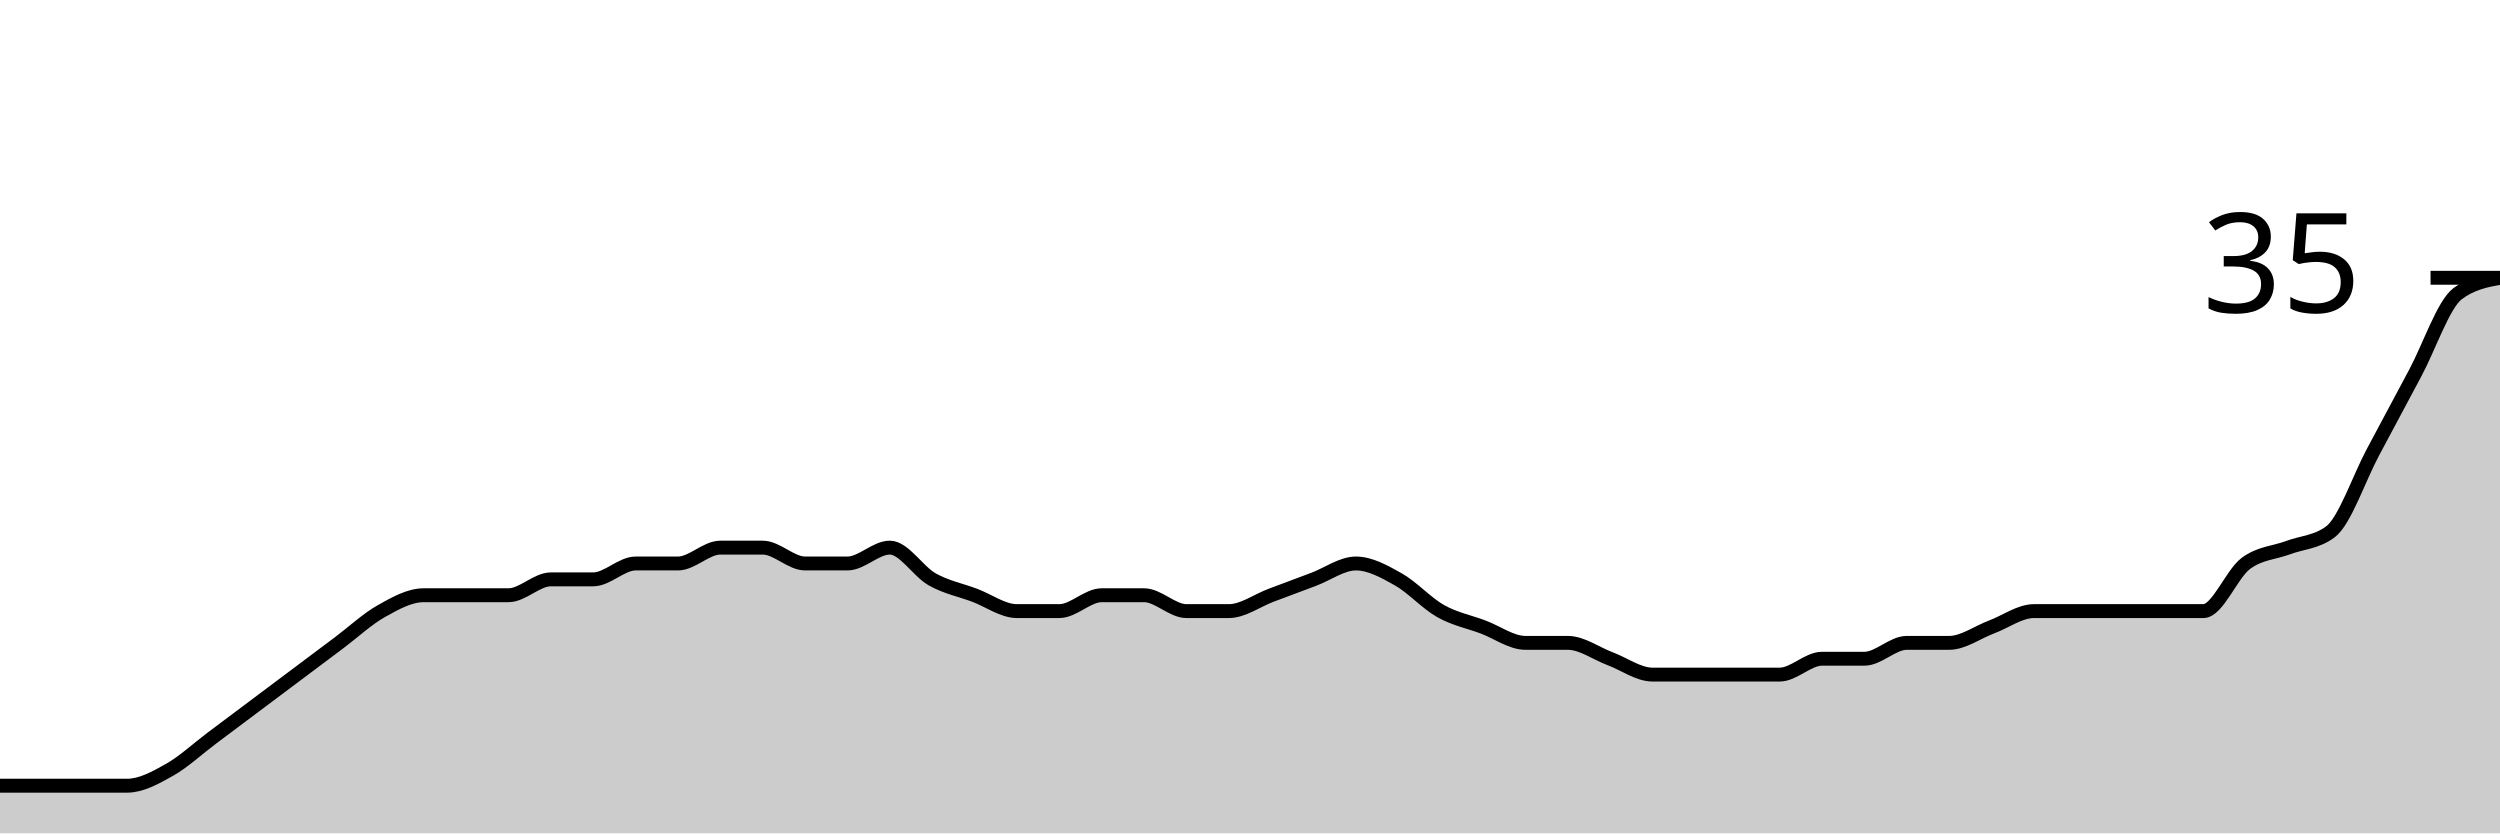
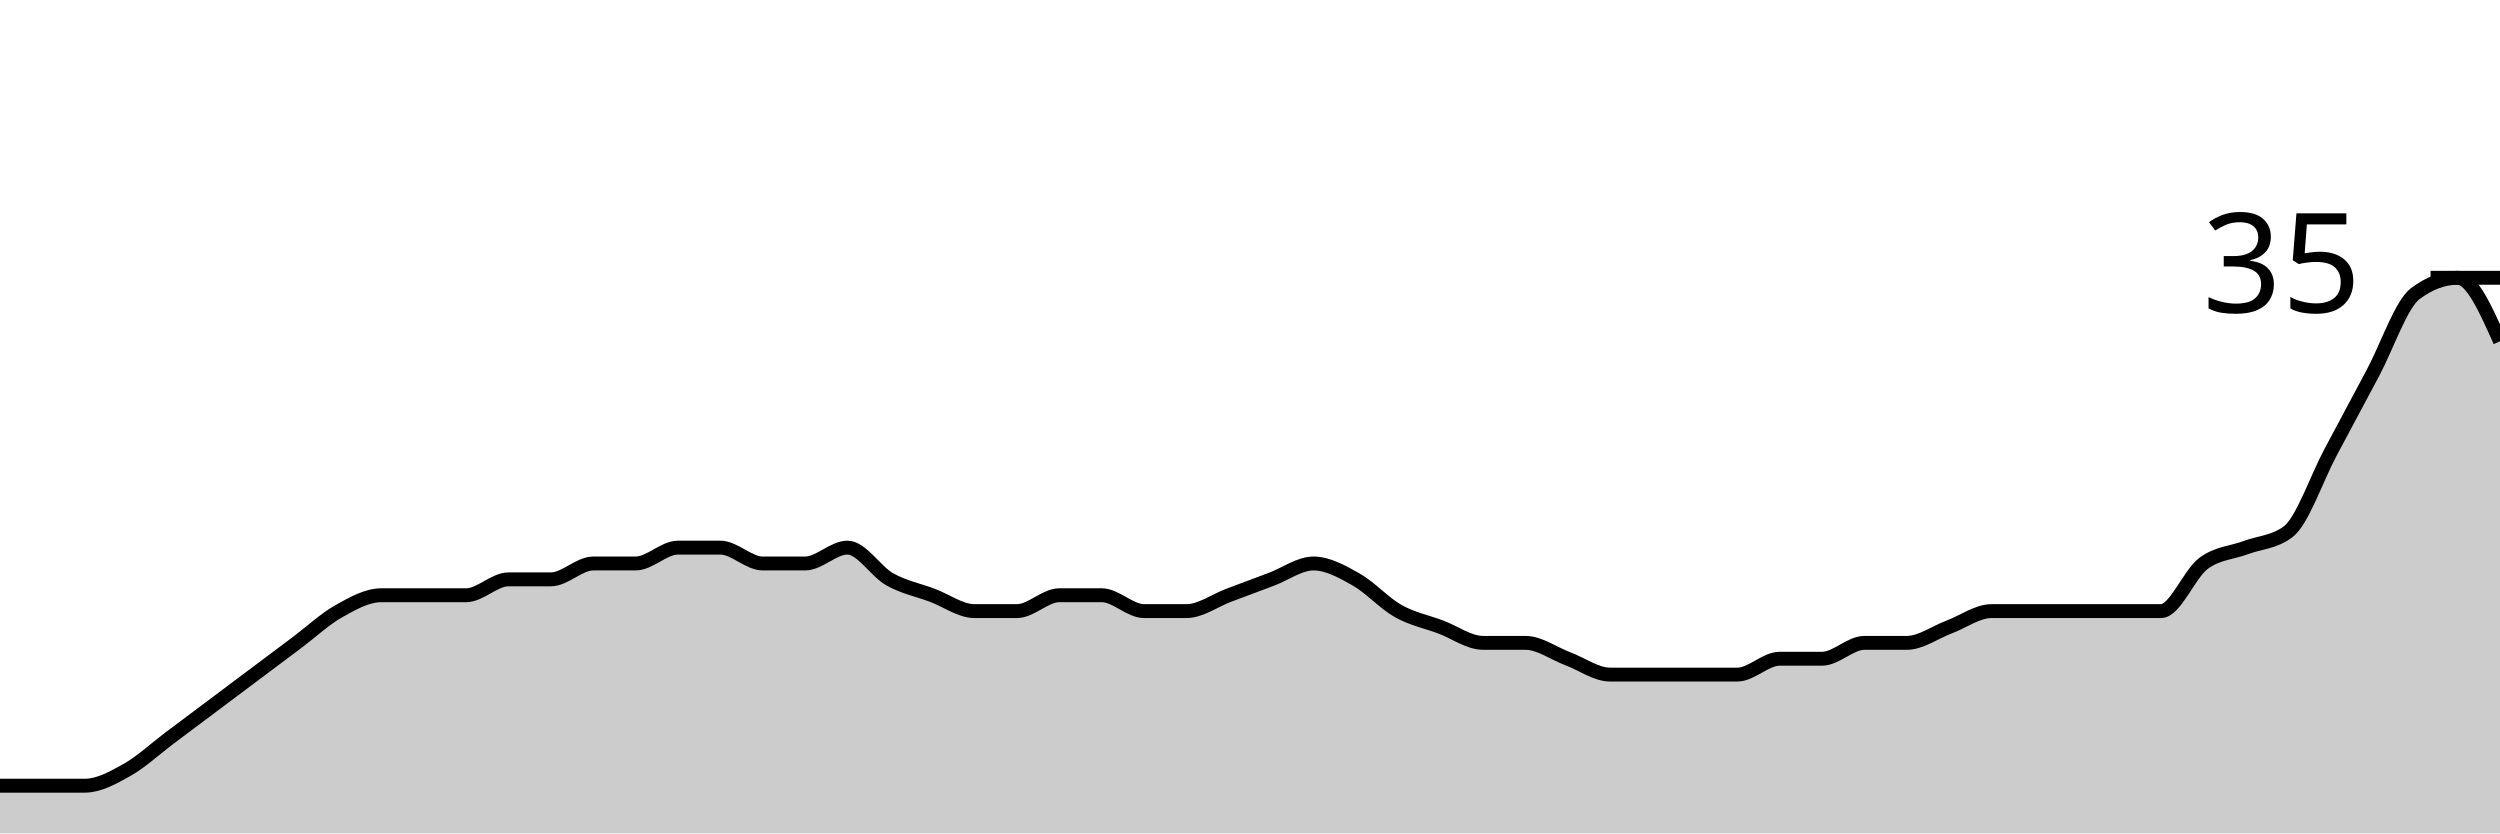
<svg xmlns="http://www.w3.org/2000/svg" viewBox="0 0 180 60">
  <g transform="translate(0,20)">
-     <path class="area" fill="rgba(0, 0, 0, 0.2)" d="M0,36.571C1.017,36.571,2.034,36.571,3.051,36.571C4.068,36.571,5.085,36.571,6.102,36.571C7.119,36.571,8.136,36.571,9.153,36.571C10.169,36.571,11.186,36,12.203,35.429C13.22,34.857,14.237,33.905,15.254,33.143C16.271,32.381,17.288,31.619,18.305,30.857C19.322,30.095,20.339,29.333,21.356,28.571C22.373,27.81,23.39,27.048,24.407,26.286C25.424,25.524,26.441,24.571,27.458,24C28.475,23.429,29.492,22.857,30.508,22.857C31.525,22.857,32.542,22.857,33.559,22.857C34.576,22.857,35.593,22.857,36.61,22.857C37.627,22.857,38.644,21.714,39.661,21.714C40.678,21.714,41.695,21.714,42.712,21.714C43.729,21.714,44.746,20.571,45.763,20.571C46.78,20.571,47.797,20.571,48.814,20.571C49.831,20.571,50.847,19.429,51.864,19.429C52.881,19.429,53.898,19.429,54.915,19.429C55.932,19.429,56.949,20.571,57.966,20.571C58.983,20.571,60,20.571,61.017,20.571C62.034,20.571,63.051,19.429,64.068,19.429C65.085,19.429,66.102,21.143,67.119,21.714C68.136,22.286,69.153,22.476,70.169,22.857C71.186,23.238,72.203,24,73.22,24C74.237,24,75.254,24,76.271,24C77.288,24,78.305,22.857,79.322,22.857C80.339,22.857,81.356,22.857,82.373,22.857C83.39,22.857,84.407,24,85.424,24C86.441,24,87.458,24,88.475,24C89.492,24,90.508,23.238,91.525,22.857C92.542,22.476,93.559,22.095,94.576,21.714C95.593,21.333,96.61,20.571,97.627,20.571C98.644,20.571,99.661,21.143,100.678,21.714C101.695,22.286,102.712,23.429,103.729,24C104.746,24.571,105.763,24.762,106.78,25.143C107.797,25.524,108.814,26.286,109.831,26.286C110.847,26.286,111.864,26.286,112.881,26.286C113.898,26.286,114.915,27.048,115.932,27.429C116.949,27.81,117.966,28.571,118.983,28.571C120,28.571,121.017,28.571,122.034,28.571C123.051,28.571,124.068,28.571,125.085,28.571C126.102,28.571,127.119,28.571,128.136,28.571C129.153,28.571,130.169,27.429,131.186,27.429C132.203,27.429,133.22,27.429,134.237,27.429C135.254,27.429,136.271,26.286,137.288,26.286C138.305,26.286,139.322,26.286,140.339,26.286C141.356,26.286,142.373,25.524,143.39,25.143C144.407,24.762,145.424,24,146.441,24C147.458,24,148.475,24,149.492,24C150.508,24,151.525,24,152.542,24C153.559,24,154.576,24,155.593,24C156.61,24,157.627,24,158.644,24C159.661,24,160.678,21.333,161.695,20.571C162.712,19.81,163.729,19.81,164.746,19.429C165.763,19.048,166.78,19.048,167.797,18.286C168.814,17.524,169.831,14.476,170.847,12.571C171.864,10.667,172.881,8.762,173.898,6.857C174.915,4.952,175.932,1.905,176.949,1.143C177.966,0.381,178.983,0.19,180,0L180,40C178.983,40,177.966,40,176.949,40C175.932,40,174.915,40,173.898,40C172.881,40,171.864,40,170.847,40C169.831,40,168.814,40,167.797,40C166.78,40,165.763,40,164.746,40C163.729,40,162.712,40,161.695,40C160.678,40,159.661,40,158.644,40C157.627,40,156.61,40,155.593,40C154.576,40,153.559,40,152.542,40C151.525,40,150.508,40,149.492,40C148.475,40,147.458,40,146.441,40C145.424,40,144.407,40,143.39,40C142.373,40,141.356,40,140.339,40C139.322,40,138.305,40,137.288,40C136.271,40,135.254,40,134.237,40C133.22,40,132.203,40,131.186,40C130.169,40,129.153,40,128.136,40C127.119,40,126.102,40,125.085,40C124.068,40,123.051,40,122.034,40C121.017,40,120,40,118.983,40C117.966,40,116.949,40,115.932,40C114.915,40,113.898,40,112.881,40C111.864,40,110.847,40,109.831,40C108.814,40,107.797,40,106.78,40C105.763,40,104.746,40,103.729,40C102.712,40,101.695,40,100.678,40C99.661,40,98.644,40,97.627,40C96.61,40,95.593,40,94.576,40C93.559,40,92.542,40,91.525,40C90.508,40,89.492,40,88.475,40C87.458,40,86.441,40,85.424,40C84.407,40,83.39,40,82.373,40C81.356,40,80.339,40,79.322,40C78.305,40,77.288,40,76.271,40C75.254,40,74.237,40,73.22,40C72.203,40,71.186,40,70.169,40C69.153,40,68.136,40,67.119,40C66.102,40,65.085,40,64.068,40C63.051,40,62.034,40,61.017,40C60,40,58.983,40,57.966,40C56.949,40,55.932,40,54.915,40C53.898,40,52.881,40,51.864,40C50.847,40,49.831,40,48.814,40C47.797,40,46.78,40,45.763,40C44.746,40,43.729,40,42.712,40C41.695,40,40.678,40,39.661,40C38.644,40,37.627,40,36.61,40C35.593,40,34.576,40,33.559,40C32.542,40,31.525,40,30.508,40C29.492,40,28.475,40,27.458,40C26.441,40,25.424,40,24.407,40C23.39,40,22.373,40,21.356,40C20.339,40,19.322,40,18.305,40C17.288,40,16.271,40,15.254,40C14.237,40,13.22,40,12.203,40C11.186,40,10.169,40,9.153,40C8.136,40,7.119,40,6.102,40C5.085,40,4.068,40,3.051,40C2.034,40,1.017,40,0,40Z" />
-     <path class="line" stroke="black" fill="none" d="M0,36.571C1.017,36.571,2.034,36.571,3.051,36.571C4.068,36.571,5.085,36.571,6.102,36.571C7.119,36.571,8.136,36.571,9.153,36.571C10.169,36.571,11.186,36,12.203,35.429C13.22,34.857,14.237,33.905,15.254,33.143C16.271,32.381,17.288,31.619,18.305,30.857C19.322,30.095,20.339,29.333,21.356,28.571C22.373,27.81,23.39,27.048,24.407,26.286C25.424,25.524,26.441,24.571,27.458,24C28.475,23.429,29.492,22.857,30.508,22.857C31.525,22.857,32.542,22.857,33.559,22.857C34.576,22.857,35.593,22.857,36.61,22.857C37.627,22.857,38.644,21.714,39.661,21.714C40.678,21.714,41.695,21.714,42.712,21.714C43.729,21.714,44.746,20.571,45.763,20.571C46.78,20.571,47.797,20.571,48.814,20.571C49.831,20.571,50.847,19.429,51.864,19.429C52.881,19.429,53.898,19.429,54.915,19.429C55.932,19.429,56.949,20.571,57.966,20.571C58.983,20.571,60,20.571,61.017,20.571C62.034,20.571,63.051,19.429,64.068,19.429C65.085,19.429,66.102,21.143,67.119,21.714C68.136,22.286,69.153,22.476,70.169,22.857C71.186,23.238,72.203,24,73.22,24C74.237,24,75.254,24,76.271,24C77.288,24,78.305,22.857,79.322,22.857C80.339,22.857,81.356,22.857,82.373,22.857C83.39,22.857,84.407,24,85.424,24C86.441,24,87.458,24,88.475,24C89.492,24,90.508,23.238,91.525,22.857C92.542,22.476,93.559,22.095,94.576,21.714C95.593,21.333,96.61,20.571,97.627,20.571C98.644,20.571,99.661,21.143,100.678,21.714C101.695,22.286,102.712,23.429,103.729,24C104.746,24.571,105.763,24.762,106.78,25.143C107.797,25.524,108.814,26.286,109.831,26.286C110.847,26.286,111.864,26.286,112.881,26.286C113.898,26.286,114.915,27.048,115.932,27.429C116.949,27.81,117.966,28.571,118.983,28.571C120,28.571,121.017,28.571,122.034,28.571C123.051,28.571,124.068,28.571,125.085,28.571C126.102,28.571,127.119,28.571,128.136,28.571C129.153,28.571,130.169,27.429,131.186,27.429C132.203,27.429,133.22,27.429,134.237,27.429C135.254,27.429,136.271,26.286,137.288,26.286C138.305,26.286,139.322,26.286,140.339,26.286C141.356,26.286,142.373,25.524,143.39,25.143C144.407,24.762,145.424,24,146.441,24C147.458,24,148.475,24,149.492,24C150.508,24,151.525,24,152.542,24C153.559,24,154.576,24,155.593,24C156.61,24,157.627,24,158.644,24C159.661,24,160.678,21.333,161.695,20.571C162.712,19.81,163.729,19.81,164.746,19.429C165.763,19.048,166.78,19.048,167.797,18.286C168.814,17.524,169.831,14.476,170.847,12.571C171.864,10.667,172.881,8.762,173.898,6.857C174.915,4.952,175.932,1.905,176.949,1.143C177.966,0.381,178.983,0.19,180,0" />
+     <path class="area" fill="rgba(0, 0, 0, 0.2)" d="M0,36.571C1.017,36.571,2.034,36.571,3.051,36.571C4.068,36.571,5.085,36.571,6.102,36.571C7.119,36.571,8.136,36,9.153,35.429C10.169,34.857,11.186,33.905,12.203,33.143C13.22,32.381,14.237,31.619,15.254,30.857C16.271,30.095,17.288,29.333,18.305,28.571C19.322,27.81,20.339,27.048,21.356,26.286C22.373,25.524,23.39,24.571,24.407,24C25.424,23.429,26.441,22.857,27.458,22.857C28.475,22.857,29.492,22.857,30.508,22.857C31.525,22.857,32.542,22.857,33.559,22.857C34.576,22.857,35.593,21.714,36.61,21.714C37.627,21.714,38.644,21.714,39.661,21.714C40.678,21.714,41.695,20.571,42.712,20.571C43.729,20.571,44.746,20.571,45.763,20.571C46.78,20.571,47.797,19.429,48.814,19.429C49.831,19.429,50.847,19.429,51.864,19.429C52.881,19.429,53.898,20.571,54.915,20.571C55.932,20.571,56.949,20.571,57.966,20.571C58.983,20.571,60,19.429,61.017,19.429C62.034,19.429,63.051,21.143,64.068,21.714C65.085,22.286,66.102,22.476,67.119,22.857C68.136,23.238,69.153,24,70.169,24C71.186,24,72.203,24,73.22,24C74.237,24,75.254,22.857,76.271,22.857C77.288,22.857,78.305,22.857,79.322,22.857C80.339,22.857,81.356,24,82.373,24C83.39,24,84.407,24,85.424,24C86.441,24,87.458,23.238,88.475,22.857C89.492,22.476,90.508,22.095,91.525,21.714C92.542,21.333,93.559,20.571,94.576,20.571C95.593,20.571,96.61,21.143,97.627,21.714C98.644,22.286,99.661,23.429,100.678,24C101.695,24.571,102.712,24.762,103.729,25.143C104.746,25.524,105.763,26.286,106.78,26.286C107.797,26.286,108.814,26.286,109.831,26.286C110.847,26.286,111.864,27.048,112.881,27.429C113.898,27.81,114.915,28.571,115.932,28.571C116.949,28.571,117.966,28.571,118.983,28.571C120,28.571,121.017,28.571,122.034,28.571C123.051,28.571,124.068,28.571,125.085,28.571C126.102,28.571,127.119,27.429,128.136,27.429C129.153,27.429,130.169,27.429,131.186,27.429C132.203,27.429,133.22,26.286,134.237,26.286C135.254,26.286,136.271,26.286,137.288,26.286C138.305,26.286,139.322,25.524,140.339,25.143C141.356,24.762,142.373,24,143.39,24C144.407,24,145.424,24,146.441,24C147.458,24,148.475,24,149.492,24C150.508,24,151.525,24,152.542,24C153.559,24,154.576,24,155.593,24C156.61,24,157.627,21.333,158.644,20.571C159.661,19.81,160.678,19.81,161.695,19.429C162.712,19.048,163.729,19.048,164.746,18.286C165.763,17.524,166.78,14.476,167.797,12.571C168.814,10.667,169.831,8.762,170.847,6.857C171.864,4.952,172.881,1.905,173.898,1.143C174.915,0.381,175.932,0,176.949,0C177.966,0,178.983,2.286,180,4.571L180,40C178.983,40,177.966,40,176.949,40C175.932,40,174.915,40,173.898,40C172.881,40,171.864,40,170.847,40C169.831,40,168.814,40,167.797,40C166.78,40,165.763,40,164.746,40C163.729,40,162.712,40,161.695,40C160.678,40,159.661,40,158.644,40C157.627,40,156.61,40,155.593,40C154.576,40,153.559,40,152.542,40C151.525,40,150.508,40,149.492,40C148.475,40,147.458,40,146.441,40C145.424,40,144.407,40,143.39,40C142.373,40,141.356,40,140.339,40C139.322,40,138.305,40,137.288,40C136.271,40,135.254,40,134.237,40C133.22,40,132.203,40,131.186,40C130.169,40,129.153,40,128.136,40C127.119,40,126.102,40,125.085,40C124.068,40,123.051,40,122.034,40C121.017,40,120,40,118.983,40C117.966,40,116.949,40,115.932,40C114.915,40,113.898,40,112.881,40C111.864,40,110.847,40,109.831,40C108.814,40,107.797,40,106.78,40C105.763,40,104.746,40,103.729,40C102.712,40,101.695,40,100.678,40C99.661,40,98.644,40,97.627,40C96.61,40,95.593,40,94.576,40C93.559,40,92.542,40,91.525,40C90.508,40,89.492,40,88.475,40C87.458,40,86.441,40,85.424,40C84.407,40,83.39,40,82.373,40C81.356,40,80.339,40,79.322,40C78.305,40,77.288,40,76.271,40C75.254,40,74.237,40,73.22,40C72.203,40,71.186,40,70.169,40C69.153,40,68.136,40,67.119,40C66.102,40,65.085,40,64.068,40C63.051,40,62.034,40,61.017,40C60,40,58.983,40,57.966,40C56.949,40,55.932,40,54.915,40C53.898,40,52.881,40,51.864,40C50.847,40,49.831,40,48.814,40C47.797,40,46.78,40,45.763,40C44.746,40,43.729,40,42.712,40C41.695,40,40.678,40,39.661,40C38.644,40,37.627,40,36.61,40C35.593,40,34.576,40,33.559,40C32.542,40,31.525,40,30.508,40C29.492,40,28.475,40,27.458,40C26.441,40,25.424,40,24.407,40C23.39,40,22.373,40,21.356,40C20.339,40,19.322,40,18.305,40C17.288,40,16.271,40,15.254,40C14.237,40,13.22,40,12.203,40C11.186,40,10.169,40,9.153,40C8.136,40,7.119,40,6.102,40C5.085,40,4.068,40,3.051,40C2.034,40,1.017,40,0,40Z" />
+     <path class="line" stroke="black" fill="none" d="M0,36.571C1.017,36.571,2.034,36.571,3.051,36.571C4.068,36.571,5.085,36.571,6.102,36.571C7.119,36.571,8.136,36,9.153,35.429C10.169,34.857,11.186,33.905,12.203,33.143C13.22,32.381,14.237,31.619,15.254,30.857C16.271,30.095,17.288,29.333,18.305,28.571C19.322,27.81,20.339,27.048,21.356,26.286C22.373,25.524,23.39,24.571,24.407,24C25.424,23.429,26.441,22.857,27.458,22.857C28.475,22.857,29.492,22.857,30.508,22.857C31.525,22.857,32.542,22.857,33.559,22.857C34.576,22.857,35.593,21.714,36.61,21.714C37.627,21.714,38.644,21.714,39.661,21.714C40.678,21.714,41.695,20.571,42.712,20.571C43.729,20.571,44.746,20.571,45.763,20.571C46.78,20.571,47.797,19.429,48.814,19.429C49.831,19.429,50.847,19.429,51.864,19.429C52.881,19.429,53.898,20.571,54.915,20.571C55.932,20.571,56.949,20.571,57.966,20.571C58.983,20.571,60,19.429,61.017,19.429C62.034,19.429,63.051,21.143,64.068,21.714C65.085,22.286,66.102,22.476,67.119,22.857C68.136,23.238,69.153,24,70.169,24C71.186,24,72.203,24,73.22,24C74.237,24,75.254,22.857,76.271,22.857C77.288,22.857,78.305,22.857,79.322,22.857C80.339,22.857,81.356,24,82.373,24C83.39,24,84.407,24,85.424,24C86.441,24,87.458,23.238,88.475,22.857C89.492,22.476,90.508,22.095,91.525,21.714C92.542,21.333,93.559,20.571,94.576,20.571C95.593,20.571,96.61,21.143,97.627,21.714C98.644,22.286,99.661,23.429,100.678,24C101.695,24.571,102.712,24.762,103.729,25.143C104.746,25.524,105.763,26.286,106.78,26.286C107.797,26.286,108.814,26.286,109.831,26.286C110.847,26.286,111.864,27.048,112.881,27.429C113.898,27.81,114.915,28.571,115.932,28.571C116.949,28.571,117.966,28.571,118.983,28.571C120,28.571,121.017,28.571,122.034,28.571C123.051,28.571,124.068,28.571,125.085,28.571C126.102,28.571,127.119,27.429,128.136,27.429C129.153,27.429,130.169,27.429,131.186,27.429C132.203,27.429,133.22,26.286,134.237,26.286C135.254,26.286,136.271,26.286,137.288,26.286C138.305,26.286,139.322,25.524,140.339,25.143C141.356,24.762,142.373,24,143.39,24C144.407,24,145.424,24,146.441,24C147.458,24,148.475,24,149.492,24C150.508,24,151.525,24,152.542,24C153.559,24,154.576,24,155.593,24C156.61,24,157.627,21.333,158.644,20.571C159.661,19.81,160.678,19.81,161.695,19.429C162.712,19.048,163.729,19.048,164.746,18.286C165.763,17.524,166.78,14.476,167.797,12.571C168.814,10.667,169.831,8.762,170.847,6.857C171.864,4.952,172.881,1.905,173.898,1.143C174.915,0.381,175.932,0,176.949,0C177.966,0,178.983,2.286,180,4.571" />
    <path class="axis-ceiling" stroke-width="1" stroke="black" fill="none" d="M175,0L180,0" />
    <text class="axis-ceiling-label" font-family="sans-serif" text-anchor="end" font-size="10px" x="170" y="2.5">35</text>
  </g>
</svg>
